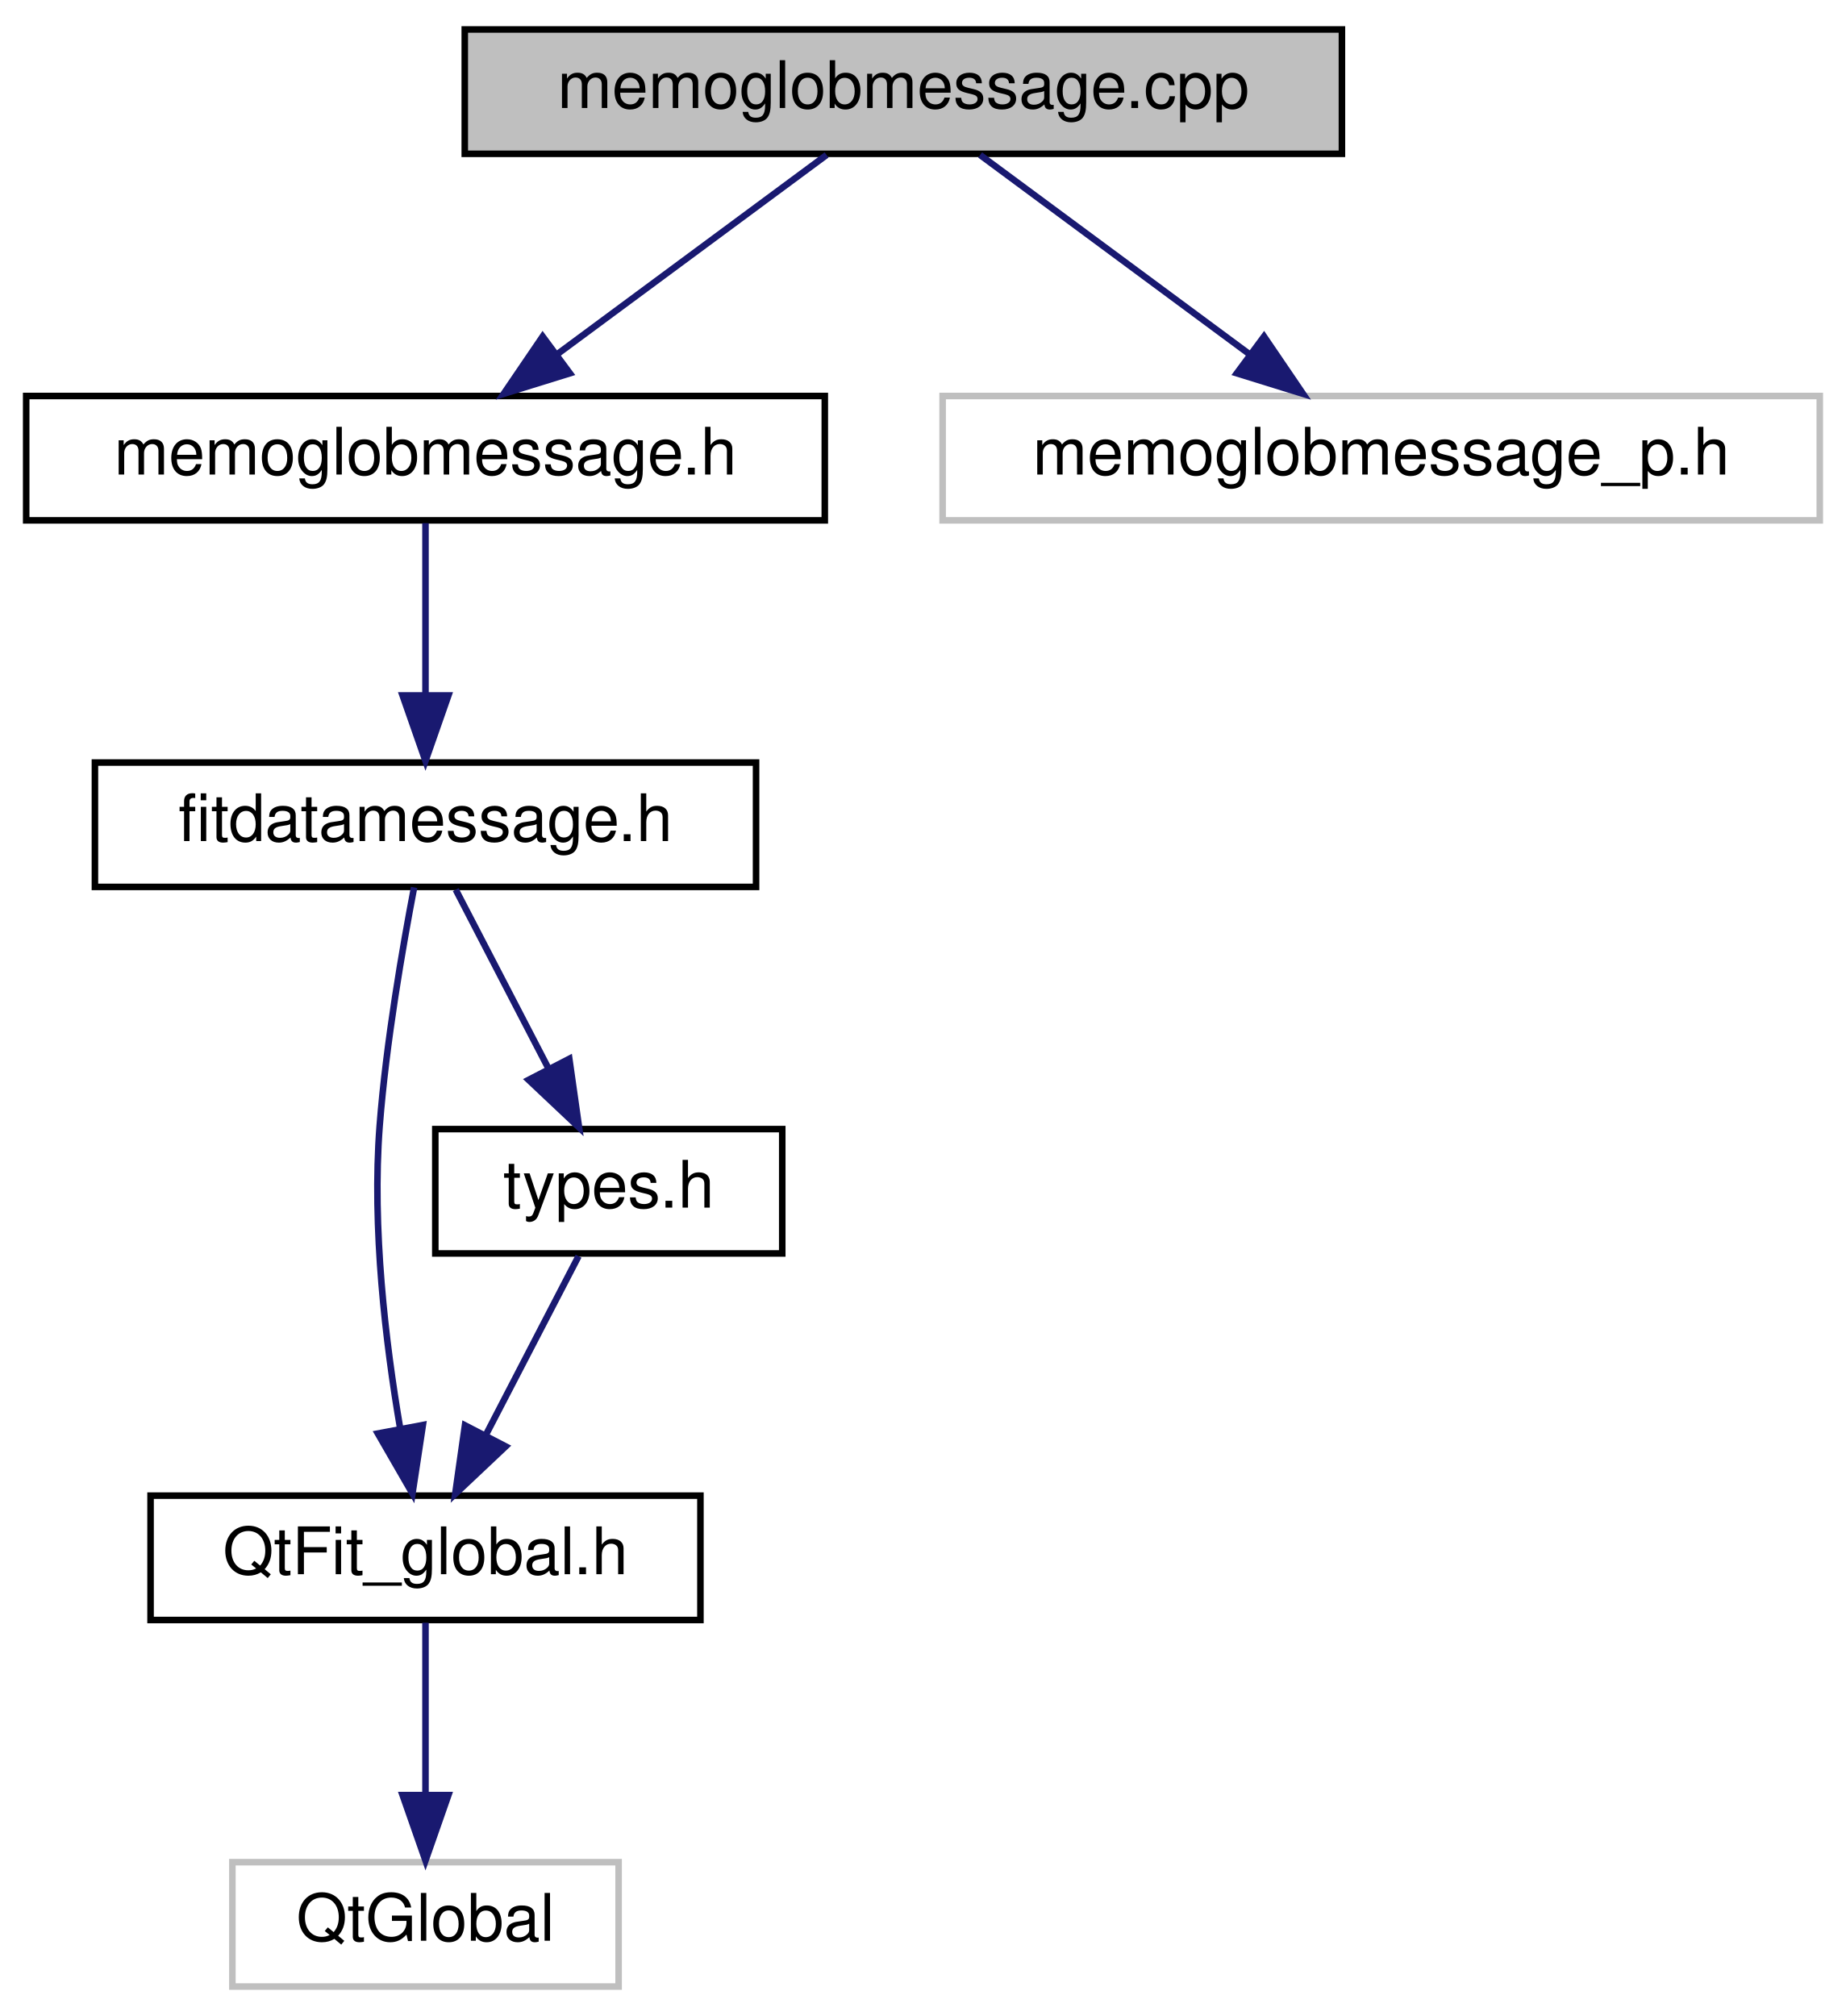
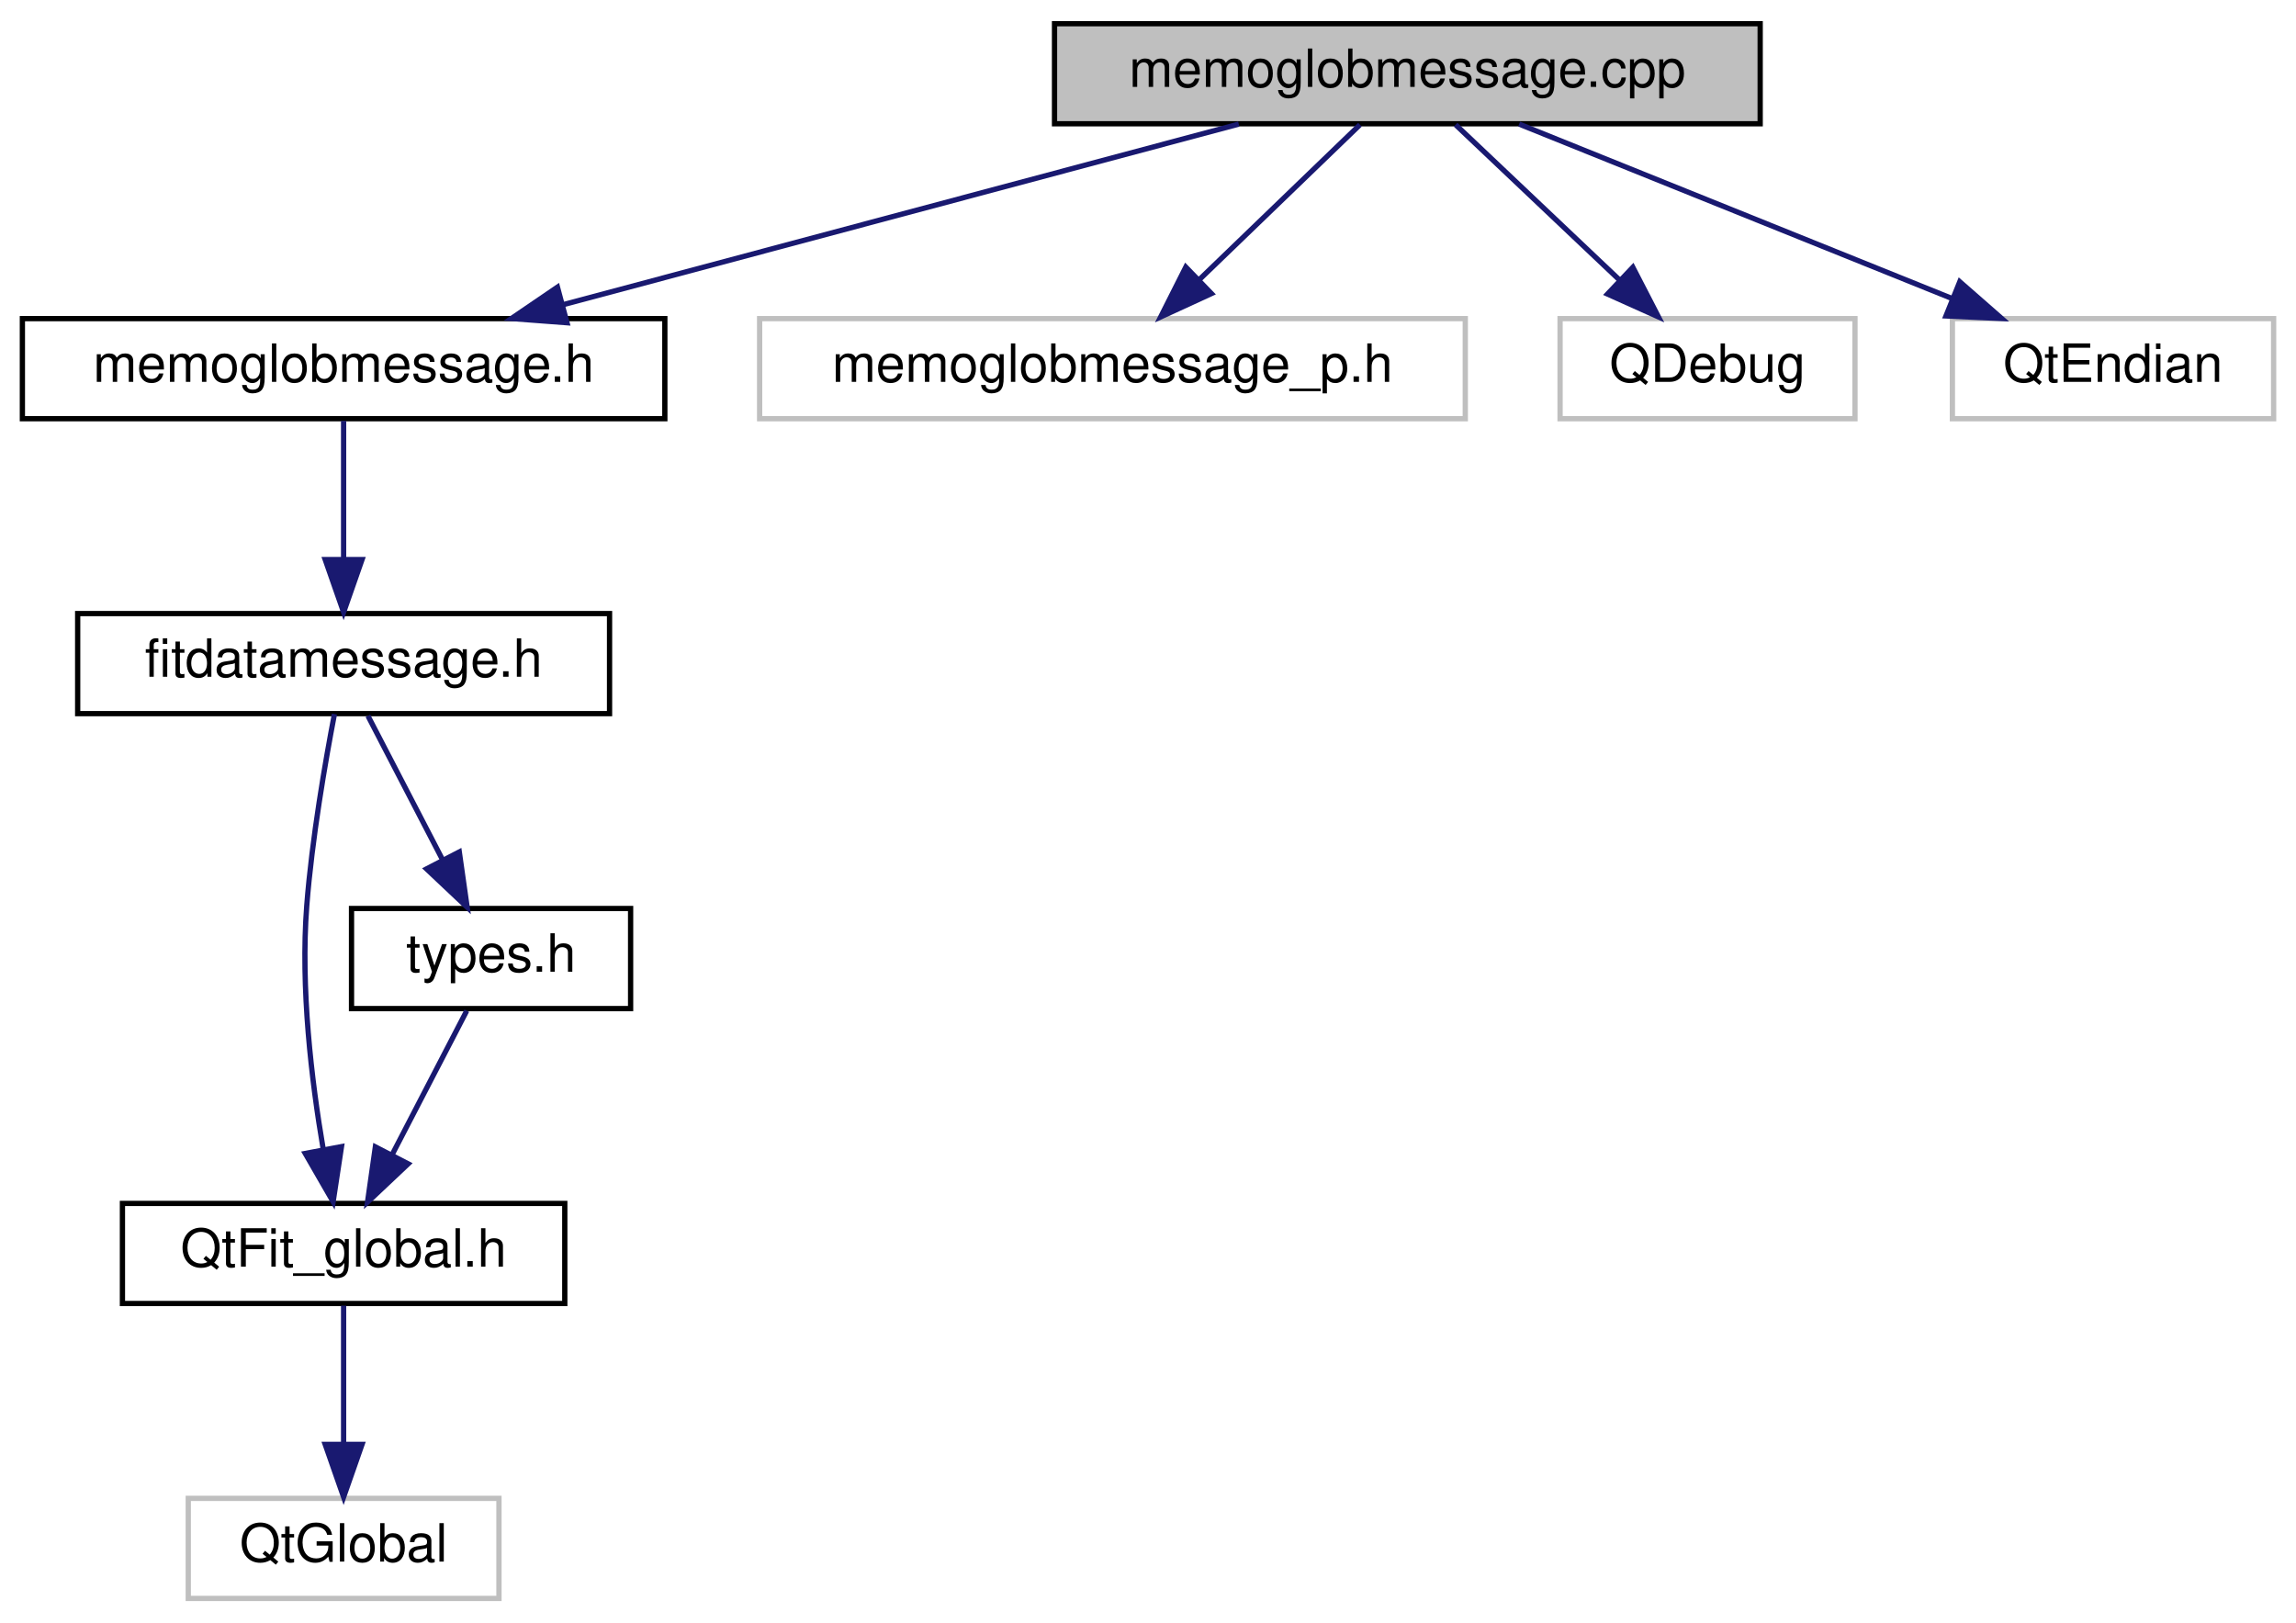
- <svg xmlns="http://www.w3.org/2000/svg" xmlns:xlink="http://www.w3.org/1999/xlink" width="282pt" height="308pt" viewBox="0.00 0.00 282.00 308.00">
+ <svg xmlns="http://www.w3.org/2000/svg" xmlns:xlink="http://www.w3.org/1999/xlink" width="436pt" height="308pt" viewBox="0.00 0.00 435.50 308.00">
  <g id="graph0" class="graph" transform="scale(1 1) rotate(0) translate(4 304)">
    <g id="node1" class="node">
      <g id="a_node1">
        <a xlink:title=" ">
-           <polygon fill="#bfbfbf" stroke="black" points="67,-280.5 67,-299.5 201,-299.5 201,-280.5 67,-280.5" />
-           <text text-anchor="middle" x="134" y="-287.5" font-family="Helvetica,sans-Serif" font-size="10.00">memoglobmessage.cpp</text>
+           <polygon fill="#bfbfbf" stroke="black" points="196,-280.5 196,-299.5 330,-299.5 330,-280.5 196,-280.5" />
+           <text text-anchor="middle" x="263" y="-287.5" font-family="Helvetica,sans-Serif" font-size="10.00">memoglobmessage.cpp</text>
        </a>
      </g>
    </g>
    <g id="node2" class="node">
      <g id="a_node2">
        <a xlink:href="memoglobmessage_8h.html" target="_top" xlink:title=" ">
          <polygon fill="none" stroke="black" points="0,-224.5 0,-243.5 122,-243.5 122,-224.5 0,-224.5" />
          <text text-anchor="middle" x="61" y="-231.5" font-family="Helvetica,sans-Serif" font-size="10.00">memoglobmessage.h</text>
        </a>
      </g>
    </g>
    <g id="edge1" class="edge">
-       <path fill="none" stroke="midnightblue" d="M122.27,-280.32C111.16,-272.11 94.26,-259.6 81.02,-249.81" />
-       <polygon fill="midnightblue" stroke="midnightblue" points="83.06,-246.97 72.94,-243.83 78.9,-252.59 83.06,-246.97" />
+       <path fill="none" stroke="midnightblue" d="M230.99,-280.44C196.27,-271.16 140.71,-256.31 102.62,-246.13" />
+       <polygon fill="midnightblue" stroke="midnightblue" points="103.42,-242.72 92.86,-243.52 101.61,-249.48 103.42,-242.72" />
    </g>
    <g id="node7" class="node">
      <g id="a_node7">
        <a xlink:title=" ">
          <polygon fill="none" stroke="#bfbfbf" points="140,-224.5 140,-243.5 274,-243.5 274,-224.5 140,-224.5" />
          <text text-anchor="middle" x="207" y="-231.5" font-family="Helvetica,sans-Serif" font-size="10.00">memoglobmessage_p.h</text>
        </a>
      </g>
    </g>
    <g id="edge7" class="edge">
-       <path fill="none" stroke="midnightblue" d="M145.73,-280.32C156.84,-272.11 173.74,-259.6 186.98,-249.81" />
-       <polygon fill="midnightblue" stroke="midnightblue" points="189.1,-252.59 195.06,-243.83 184.94,-246.97 189.1,-252.59" />
+       <path fill="none" stroke="midnightblue" d="M254,-280.32C245.81,-272.42 233.49,-260.55 223.53,-250.94" />
+       <polygon fill="midnightblue" stroke="midnightblue" points="225.79,-248.26 216.16,-243.83 220.93,-253.29 225.79,-248.26" />
+     </g>
+     <g id="node8" class="node">
+       <g id="a_node8">
+         <a xlink:title=" ">
+           <polygon fill="none" stroke="#bfbfbf" points="292,-224.5 292,-243.5 348,-243.5 348,-224.5 292,-224.5" />
+           <text text-anchor="middle" x="320" y="-231.5" font-family="Helvetica,sans-Serif" font-size="10.00">QDebug</text>
+         </a>
+       </g>
+     </g>
+     <g id="edge8" class="edge">
+       <path fill="none" stroke="midnightblue" d="M272.16,-280.32C280.5,-272.42 293.03,-260.55 303.18,-250.94" />
+       <polygon fill="midnightblue" stroke="midnightblue" points="305.82,-253.25 310.68,-243.83 301.01,-248.17 305.82,-253.25" />
+     </g>
+     <g id="node9" class="node">
+       <g id="a_node9">
+         <a xlink:title=" ">
+           <polygon fill="none" stroke="#bfbfbf" points="366.5,-224.5 366.5,-243.5 427.5,-243.5 427.5,-224.5 366.5,-224.5" />
+           <text text-anchor="middle" x="397" y="-231.5" font-family="Helvetica,sans-Serif" font-size="10.00">QtEndian</text>
+         </a>
+       </g>
+     </g>
+     <g id="edge9" class="edge">
+       <path fill="none" stroke="midnightblue" d="M284.23,-280.44C306.38,-271.52 341.32,-257.44 366.44,-247.32" />
+       <polygon fill="midnightblue" stroke="midnightblue" points="367.9,-250.5 375.87,-243.52 365.28,-244.01 367.9,-250.5" />
    </g>
    <g id="node3" class="node">
      <g id="a_node3">
        <a xlink:href="fitdatamessage_8h_source.html" target="_top" xlink:title=" ">
          <polygon fill="none" stroke="black" points="10.5,-168.5 10.5,-187.5 111.5,-187.5 111.5,-168.5 10.5,-168.5" />
          <text text-anchor="middle" x="61" y="-175.5" font-family="Helvetica,sans-Serif" font-size="10.00">fitdatamessage.h</text>
        </a>
      </g>
    </g>
    <g id="edge2" class="edge">
      <path fill="none" stroke="midnightblue" d="M61,-224.08C61,-217.01 61,-206.86 61,-197.99" />
      <polygon fill="midnightblue" stroke="midnightblue" points="64.5,-197.75 61,-187.75 57.5,-197.75 64.5,-197.75" />
    </g>
    <g id="node4" class="node">
      <g id="a_node4">
        <a xlink:href="QtFit__global_8h_source.html" target="_top" xlink:title=" ">
          <polygon fill="none" stroke="black" points="19,-56.5 19,-75.5 103,-75.5 103,-56.5 19,-56.5" />
          <text text-anchor="middle" x="61" y="-63.5" font-family="Helvetica,sans-Serif" font-size="10.00">QtFit_global.h</text>
        </a>
      </g>
    </g>
    <g id="edge3" class="edge">
      <path fill="none" stroke="midnightblue" d="M59.26,-168.42C57.53,-159.4 54.99,-144.77 54,-132 52.8,-116.42 54.91,-98.8 57.12,-85.84" />
      <polygon fill="midnightblue" stroke="midnightblue" points="60.6,-86.29 59.01,-75.82 53.72,-84.99 60.6,-86.29" />
    </g>
    <g id="node6" class="node">
      <g id="a_node6">
        <a xlink:href="types_8h.html" target="_top" xlink:title="Types defined by the ANT+ FIT SDK.">
          <polygon fill="none" stroke="black" points="62.5,-112.5 62.5,-131.5 115.5,-131.5 115.5,-112.5 62.5,-112.5" />
          <text text-anchor="middle" x="89" y="-119.5" font-family="Helvetica,sans-Serif" font-size="10.00">types.h</text>
        </a>
      </g>
    </g>
    <g id="edge5" class="edge">
      <path fill="none" stroke="midnightblue" d="M65.62,-168.08C69.46,-160.69 75.02,-149.95 79.76,-140.81" />
      <polygon fill="midnightblue" stroke="midnightblue" points="82.97,-142.24 84.46,-131.75 76.75,-139.02 82.97,-142.24" />
    </g>
    <g id="node5" class="node">
      <g id="a_node5">
        <a xlink:title=" ">
          <polygon fill="none" stroke="#bfbfbf" points="31.5,-0.5 31.5,-19.5 90.5,-19.5 90.5,-0.5 31.5,-0.5" />
          <text text-anchor="middle" x="61" y="-7.5" font-family="Helvetica,sans-Serif" font-size="10.00">QtGlobal</text>
        </a>
      </g>
    </g>
    <g id="edge4" class="edge">
      <path fill="none" stroke="midnightblue" d="M61,-56.08C61,-49.01 61,-38.86 61,-29.99" />
      <polygon fill="midnightblue" stroke="midnightblue" points="64.5,-29.75 61,-19.75 57.5,-29.75 64.5,-29.75" />
    </g>
    <g id="edge6" class="edge">
      <path fill="none" stroke="midnightblue" d="M84.38,-112.08C80.54,-104.69 74.98,-93.95 70.24,-84.81" />
      <polygon fill="midnightblue" stroke="midnightblue" points="73.25,-83.02 65.54,-75.75 67.03,-86.24 73.25,-83.02" />
    </g>
  </g>
</svg>
